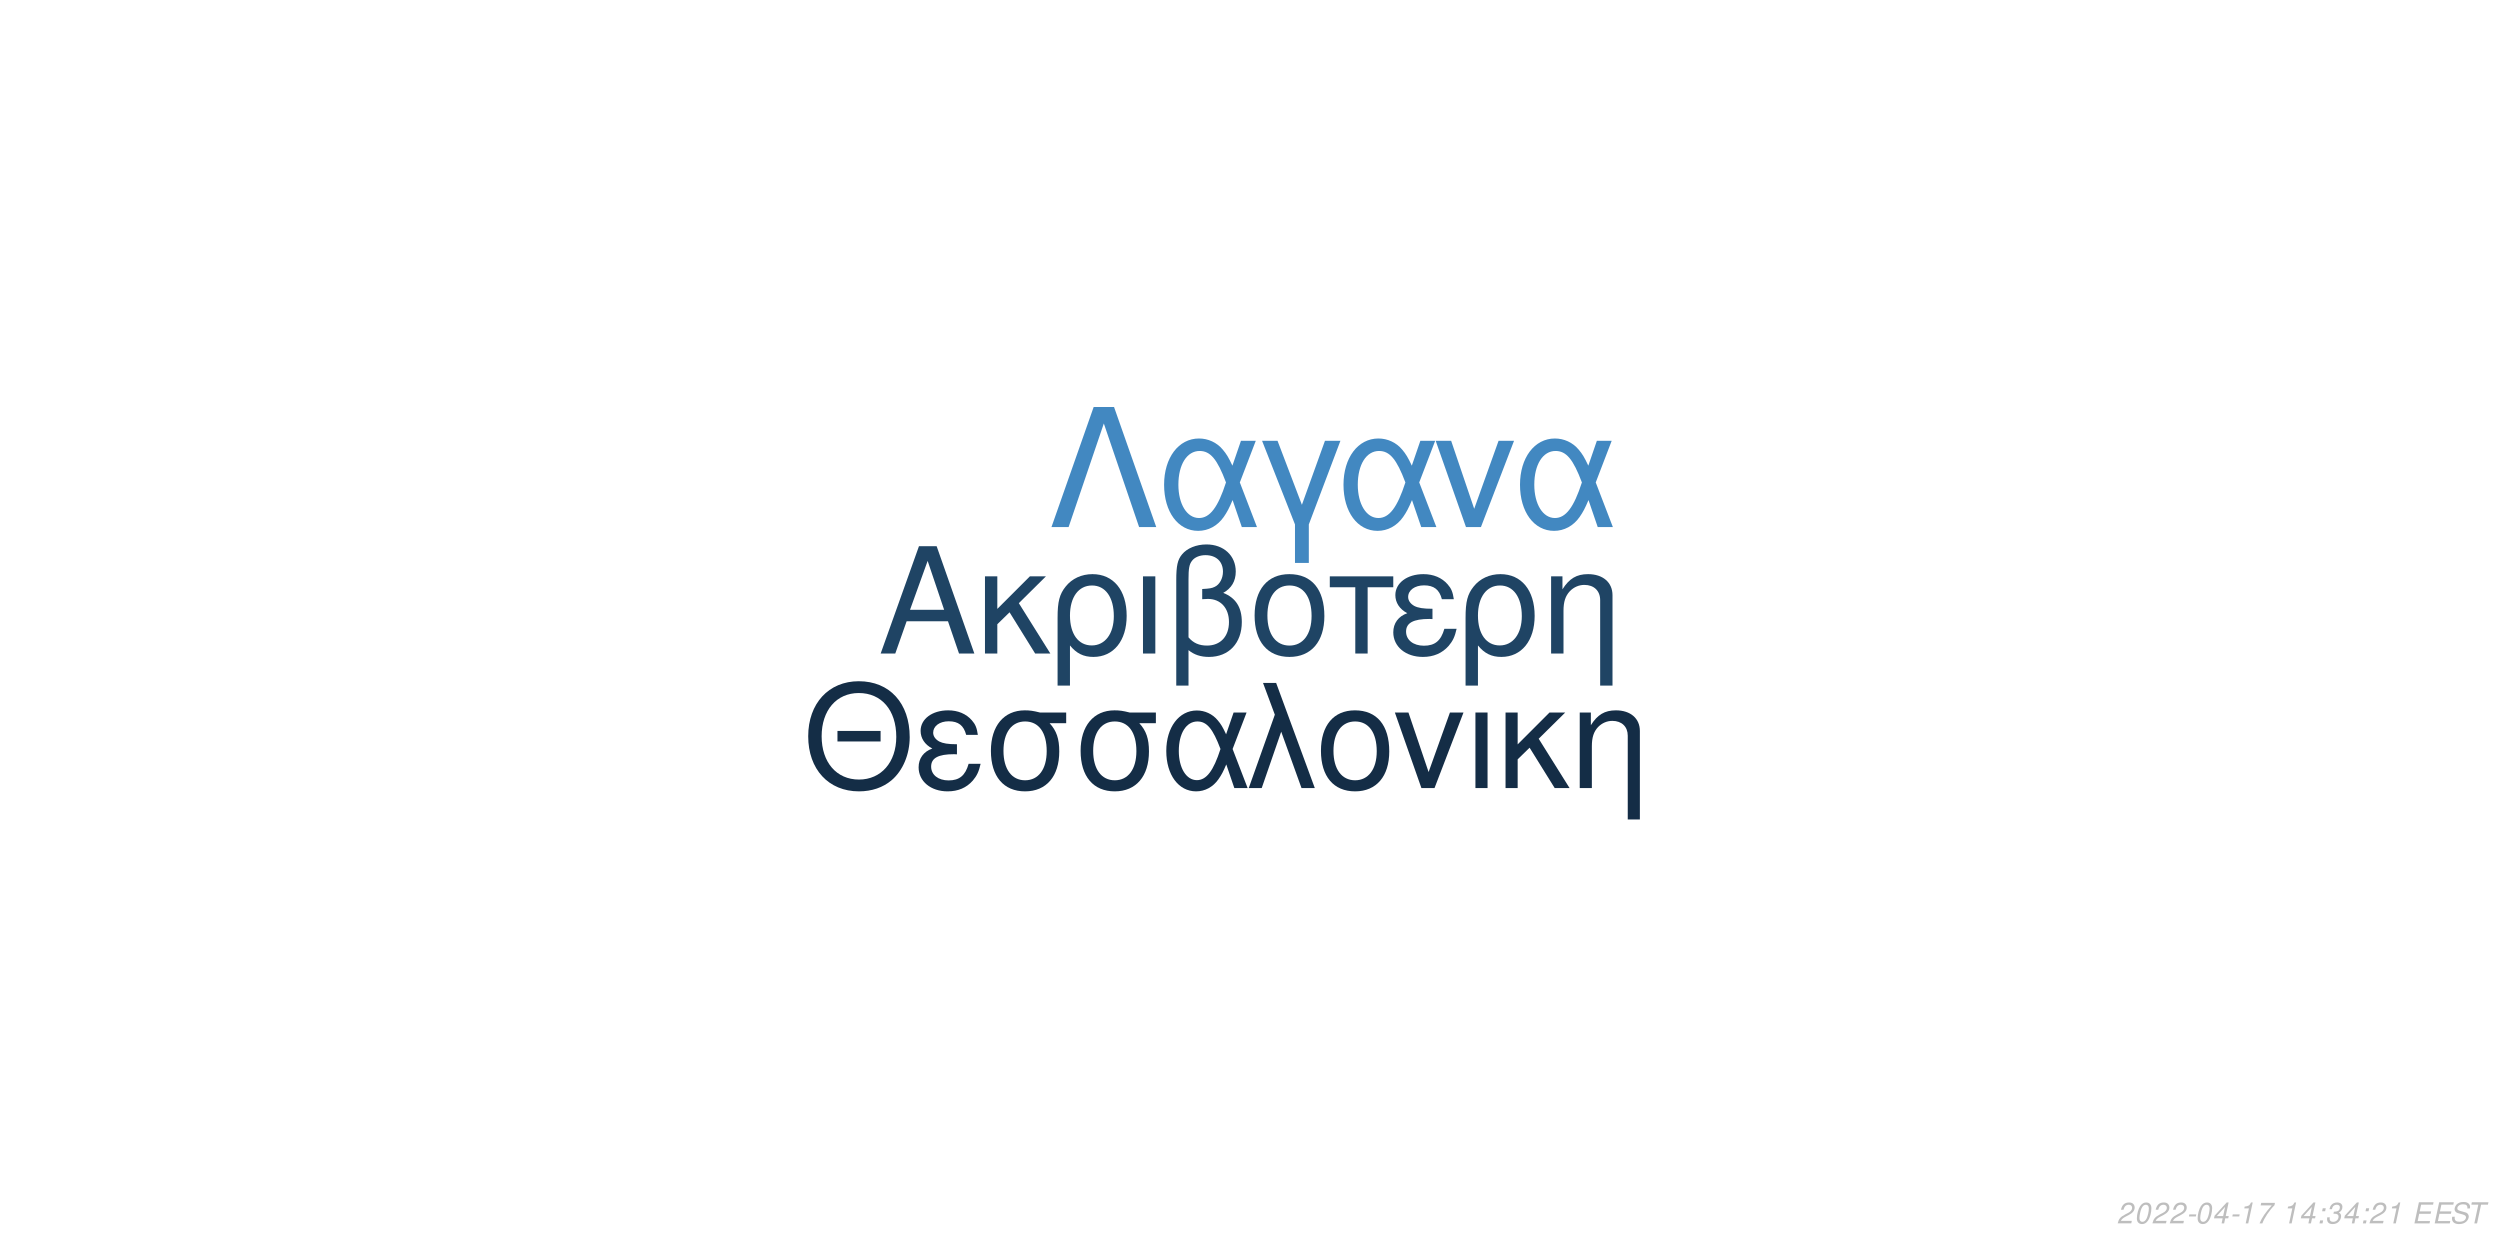
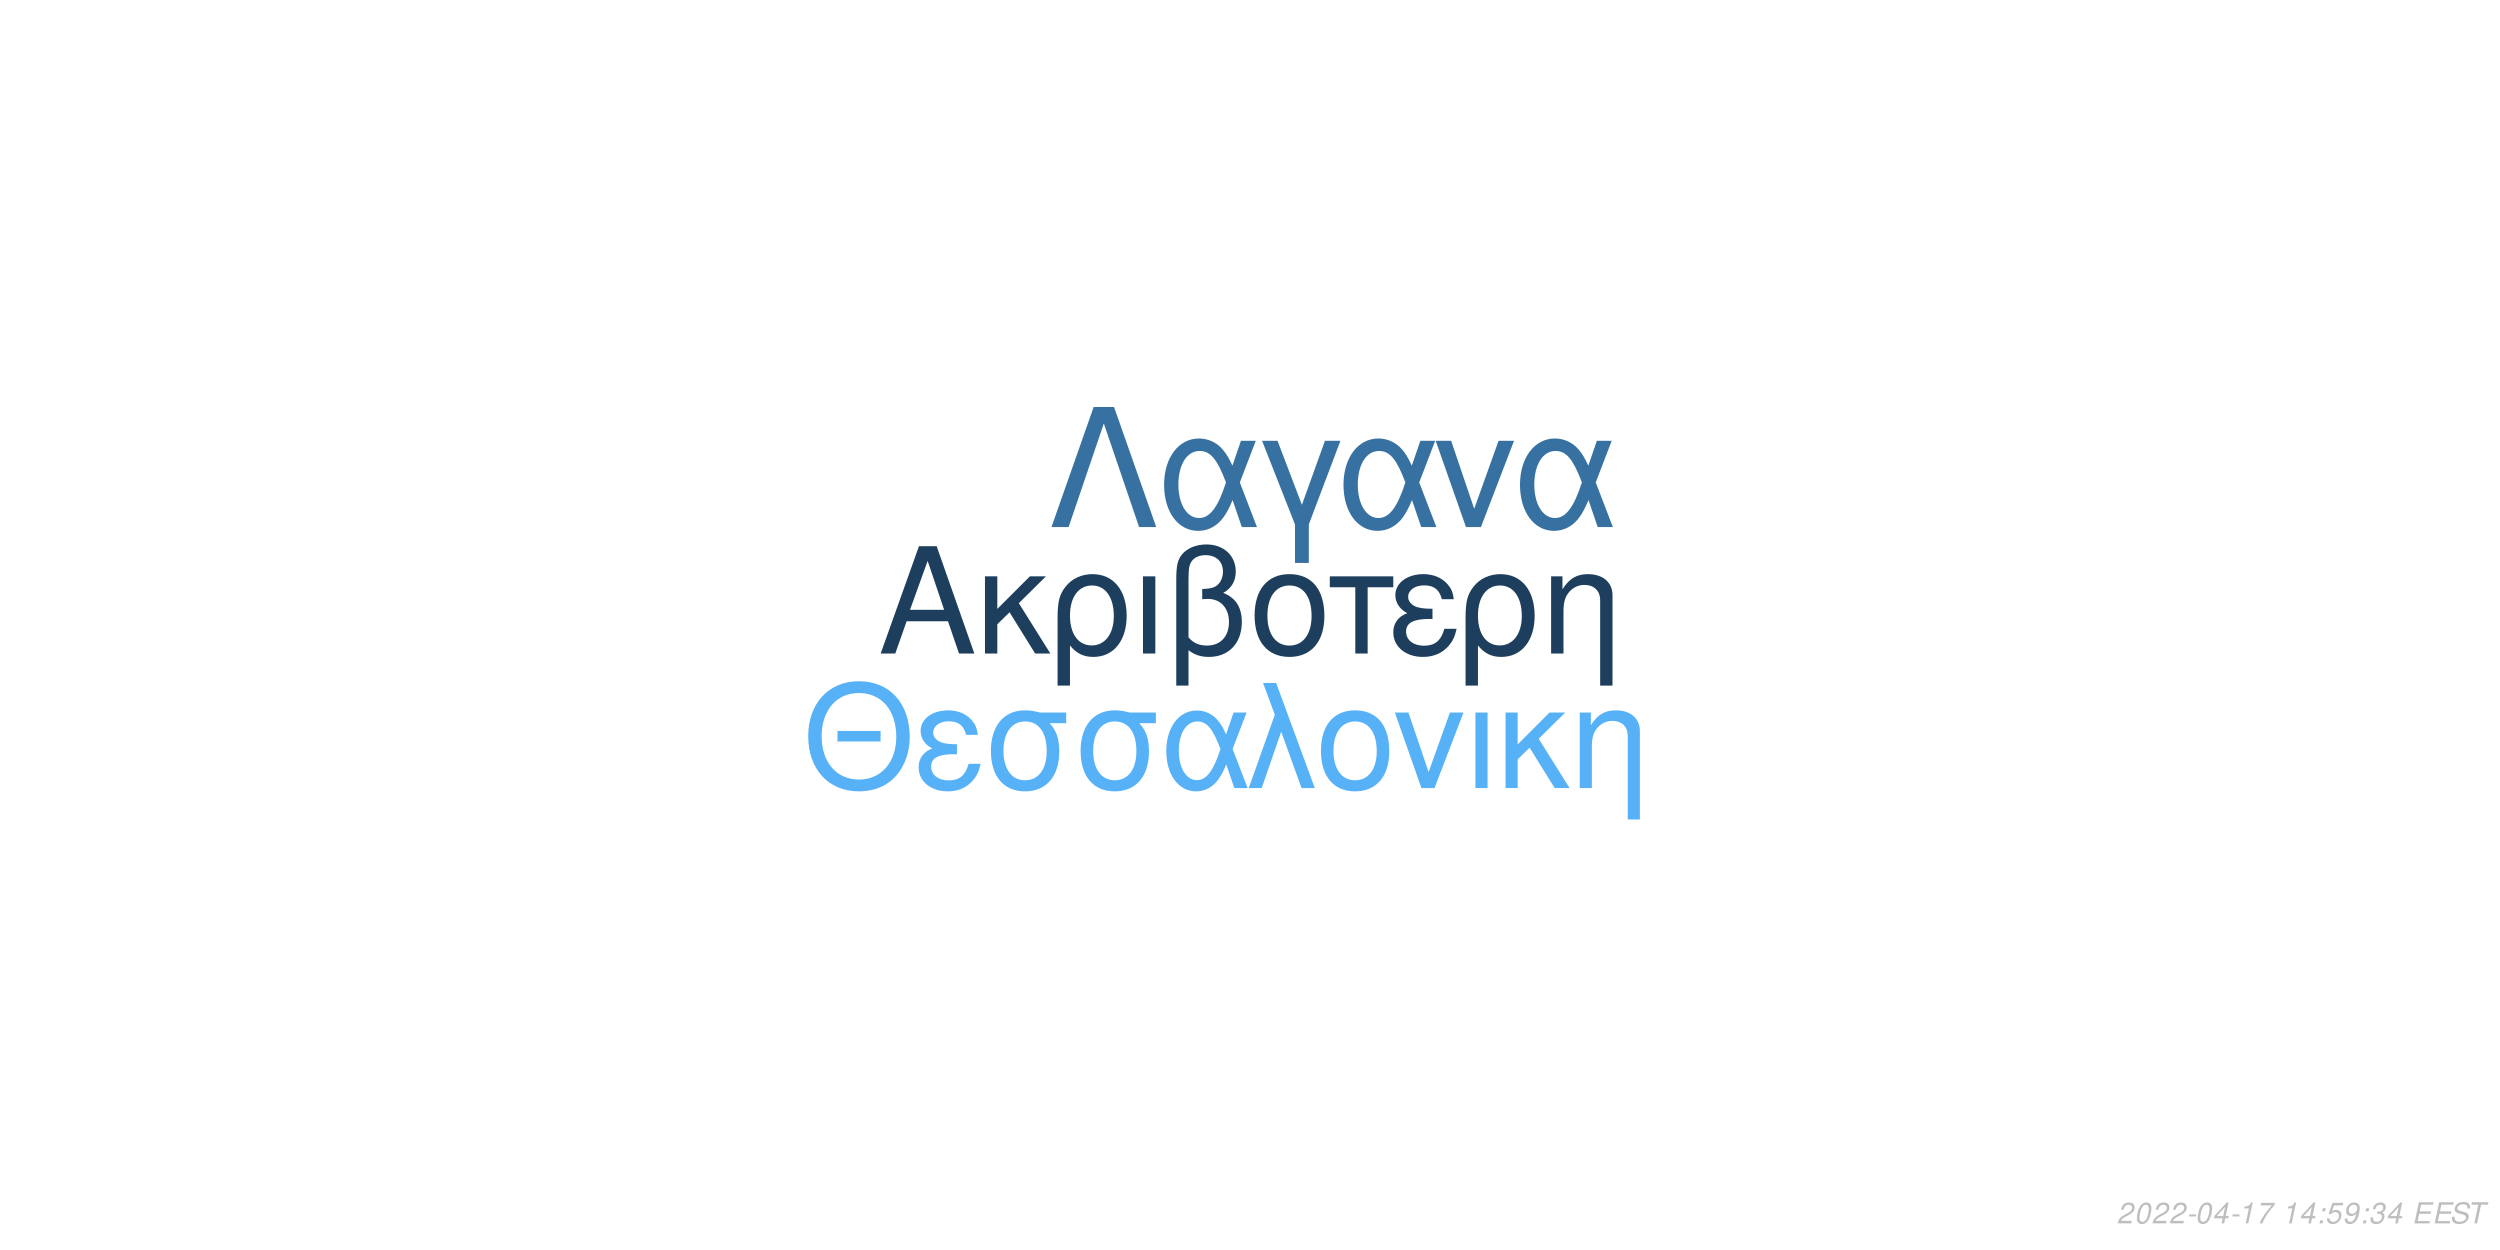
<svg xmlns="http://www.w3.org/2000/svg" xmlns:xlink="http://www.w3.org/1999/xlink" width="864pt" height="432pt" viewBox="0 0 864 432" version="1.1">
  <defs>
    <g>
      <symbol overflow="visible" id="glyph0-0">
        <path style="stroke:none;" d="" />
      </symbol>
      <symbol overflow="visible" id="glyph0-1">
        <path style="stroke:none;" d="M 24.125 -11.141 L 27.938 0 L 33.234 0 L 20.203 -37.094 L 14.094 -37.094 L 0.859 0 L 5.906 0 L 9.828 -11.141 Z M 22.797 -15.109 L 11 -15.109 L 17.094 -32.016 Z M 22.797 -15.109 " />
      </symbol>
      <symbol overflow="visible" id="glyph0-2">
        <path style="stroke:none;" d="M 7.172 -15.422 L 7.172 -26.672 L 2.906 -26.672 L 2.906 0 L 7.172 0 L 7.172 -10.125 L 11.406 -14.25 L 20.25 0 L 25.5 0 L 14.609 -17.406 L 23.969 -26.672 L 18.422 -26.672 Z M 7.172 -15.422 " />
      </symbol>
      <symbol overflow="visible" id="glyph0-3">
        <path style="stroke:none;" d="M 3 11.094 L 7.281 11.094 L 7.281 -2.797 C 9.516 -0.047 11.953 1.172 15.375 1.172 C 22.344 1.172 26.875 -4.422 26.875 -13.031 C 26.875 -21.891 22.297 -27.438 15.062 -27.438 C 11.297 -27.438 7.984 -25.906 5.797 -23.156 C 3.672 -20.516 3 -17.969 3 -12.359 Z M 14.906 -23.516 C 19.547 -23.516 22.438 -19.438 22.438 -12.922 C 22.438 -6.812 19.391 -2.797 14.812 -2.797 C 10.172 -2.797 7.281 -6.766 7.281 -13.125 C 7.281 -19.484 10.234 -23.516 14.906 -23.516 Z M 14.906 -23.516 " />
      </symbol>
      <symbol overflow="visible" id="glyph0-4">
        <path style="stroke:none;" d="M 3.516 0 L 7.781 0 L 7.781 -26.672 L 3.516 -26.672 Z M 3.516 0 " />
      </symbol>
      <symbol overflow="visible" id="glyph0-5">
        <path style="stroke:none;" d="M 4.016 11.094 L 8.25 11.094 L 8.25 -1.172 C 10.172 0.406 12.422 1.172 15.312 1.172 C 22.188 1.172 26.672 -3.609 26.672 -10.891 C 26.672 -15.984 24.578 -19.234 20.25 -20.969 C 23.109 -22.547 24.578 -25.031 24.578 -28.344 C 24.578 -33.844 20.406 -37.703 14.453 -37.703 C 10.938 -37.703 7.734 -36.391 6 -34.25 C 4.484 -32.422 4.016 -30.328 4.016 -25.391 Z M 8.25 -25.656 C 8.25 -29.359 8.5 -30.844 9.469 -32.062 C 10.375 -33.281 12.156 -34 14.094 -34 C 17.812 -34 20.156 -31.812 20.156 -28.297 C 20.156 -25.953 18.984 -23.812 17.297 -23.047 C 16.281 -22.547 15.469 -22.438 12.984 -22.297 L 12.984 -18.781 C 13.734 -18.828 14.344 -18.875 14.969 -18.875 C 19.344 -18.875 22.234 -15.719 22.234 -10.891 C 22.234 -5.906 19.281 -2.75 14.656 -2.75 C 11.953 -2.75 9.922 -3.609 8.25 -5.594 Z M 8.25 -25.656 " />
      </symbol>
      <symbol overflow="visible" id="glyph0-6">
        <path style="stroke:none;" d="M 14.094 -27.438 C 6.562 -27.438 2.094 -22.094 2.094 -13.125 C 2.094 -4.125 6.562 1.172 14.141 1.172 C 21.672 1.172 26.203 -4.172 26.203 -12.922 C 26.203 -22.188 21.828 -27.438 14.094 -27.438 Z M 14.141 -23.516 C 18.938 -23.516 21.781 -19.594 21.781 -12.984 C 21.781 -6.672 18.828 -2.75 14.141 -2.75 C 9.422 -2.75 6.516 -6.672 6.516 -13.125 C 6.516 -19.594 9.422 -23.516 14.141 -23.516 Z M 14.141 -23.516 " />
      </symbol>
      <symbol overflow="visible" id="glyph0-7">
        <path style="stroke:none;" d="M 7.891 0 L 12.156 0 L 12.156 -22.906 L 21.016 -22.906 L 21.016 -26.672 L -0.922 -26.672 L -0.922 -22.906 L 7.891 -22.906 Z M 7.891 0 " />
      </symbol>
      <symbol overflow="visible" id="glyph0-8">
        <path style="stroke:none;" d="M 14.562 -15.469 C 11.344 -15.469 9.562 -15.781 8.297 -16.438 C 6.922 -17.203 6.156 -18.328 6.156 -19.547 C 6.156 -21.891 8.453 -23.562 11.656 -23.562 C 15.062 -23.562 16.953 -22.094 17.812 -18.781 L 21.938 -18.781 C 21.578 -21.266 21.062 -22.5 19.797 -23.922 C 17.812 -26.203 14.906 -27.438 11.453 -27.438 C 5.797 -27.438 1.734 -24.375 1.734 -20.203 C 1.734 -17.609 3.156 -15.375 5.859 -13.938 C 2.797 -12.875 1.016 -10.484 1.016 -7.328 C 1.016 -2.391 5.297 1.172 11.25 1.172 C 14.969 1.172 17.906 -0.109 20.156 -2.641 C 21.578 -4.328 22.297 -5.797 22.906 -8.547 L 18.672 -8.547 C 17.5 -4.422 15.422 -2.703 11.609 -2.703 C 7.938 -2.703 5.438 -4.688 5.438 -7.578 C 5.438 -10.578 7.938 -11.953 13.484 -11.953 C 13.641 -11.953 14.094 -11.953 14.562 -11.906 Z M 14.562 -15.469 " />
      </symbol>
      <symbol overflow="visible" id="glyph0-9">
        <path style="stroke:none;" d="M 3.562 -26.672 L 3.562 0 L 7.844 0 L 7.844 -14.703 C 7.844 -17.906 8.5 -19.891 10.031 -21.531 C 11.406 -22.953 13.188 -23.719 15.062 -23.719 C 18.375 -23.719 20.516 -21.672 20.516 -18.469 L 20.516 11.094 L 24.781 11.094 L 24.781 -20.156 C 24.781 -24.578 21.469 -27.438 16.328 -27.438 C 12.359 -27.438 9.828 -25.906 7.484 -22.188 L 7.484 -26.672 Z M 3.562 -26.672 " />
      </symbol>
      <symbol overflow="visible" id="glyph1-0">
        <path style="stroke:none;" d="" />
      </symbol>
      <symbol overflow="visible" id="glyph1-1">
        <path style="stroke:none;" d="M 26.859 -19.734 L 11.953 -19.734 L 11.953 -16.094 L 26.859 -16.094 Z M 19.328 -36.922 C 8.922 -36.922 1.844 -29.25 1.844 -17.891 C 1.844 -6.484 8.875 1.141 19.391 1.141 C 23.812 1.141 27.703 -0.203 30.641 -2.688 C 34.578 -6.031 36.922 -11.656 36.922 -17.594 C 36.922 -29.297 30 -36.922 19.328 -36.922 Z M 19.328 -32.844 C 27.203 -32.844 32.281 -26.906 32.281 -17.688 C 32.281 -8.922 27.062 -2.938 19.391 -2.938 C 11.609 -2.938 6.484 -8.922 6.484 -17.891 C 6.484 -26.859 11.609 -32.844 19.328 -32.844 Z M 19.328 -32.844 " />
      </symbol>
      <symbol overflow="visible" id="glyph1-2">
        <path style="stroke:none;" d="M 14.25 -15.141 C 11.109 -15.141 9.375 -15.453 8.125 -16.094 C 6.781 -16.844 6.031 -17.938 6.031 -19.141 C 6.031 -21.422 8.266 -23.078 11.406 -23.078 C 14.75 -23.078 16.594 -21.625 17.438 -18.391 L 21.469 -18.391 C 21.125 -20.828 20.625 -22.031 19.391 -23.422 C 17.438 -25.656 14.594 -26.859 11.219 -26.859 C 5.688 -26.859 1.688 -23.875 1.688 -19.781 C 1.688 -17.234 3.094 -15.047 5.734 -13.656 C 2.734 -12.609 1 -10.266 1 -7.172 C 1 -2.344 5.188 1.141 11.016 1.141 C 14.656 1.141 17.547 -0.094 19.734 -2.594 C 21.125 -4.234 21.828 -5.688 22.422 -8.375 L 18.281 -8.375 C 17.141 -4.328 15.094 -2.641 11.359 -2.641 C 7.766 -2.641 5.328 -4.578 5.328 -7.422 C 5.328 -10.359 7.766 -11.703 13.203 -11.703 C 13.359 -11.703 13.797 -11.703 14.25 -11.656 Z M 14.25 -15.141 " />
      </symbol>
      <symbol overflow="visible" id="glyph1-3">
        <path style="stroke:none;" d="M 29 -26.109 L 19.938 -26.109 C 17.594 -26.703 16.438 -26.859 14.703 -26.859 C 7.469 -26.859 2.984 -21.469 2.984 -12.859 C 2.984 -4.031 7.375 1.141 14.797 1.141 C 22.172 1.141 26.609 -4.078 26.609 -12.656 C 26.609 -17.047 25.656 -19.828 23.266 -22.422 L 29 -22.422 Z M 14.797 -23.016 C 19.531 -23.016 22.266 -19.234 22.266 -12.75 C 22.266 -6.531 19.438 -2.688 14.797 -2.688 C 10.172 -2.688 7.328 -6.531 7.328 -12.859 C 7.328 -19.188 10.172 -23.016 14.797 -23.016 Z M 14.797 -23.016 " />
      </symbol>
      <symbol overflow="visible" id="glyph1-4">
        <path style="stroke:none;" d="M 29.344 -26.109 L 24.859 -26.109 L 22.266 -18.578 C 21.125 -21.031 20.484 -22.125 19.328 -23.469 C 17.547 -25.609 14.906 -26.812 12.156 -26.812 C 5.984 -26.812 1.594 -20.984 1.594 -12.812 C 1.594 -4.578 5.828 1.141 11.906 1.141 C 14.953 1.141 17.734 -0.344 19.625 -3.047 C 20.672 -4.531 21.281 -5.688 22.328 -8.172 L 25.109 0 L 29.703 0 L 24.516 -13.5 Z M 20.328 -13.5 C 17.891 -5.922 15.453 -2.734 12.156 -2.734 C 8.516 -2.734 5.922 -6.922 5.922 -12.812 C 5.922 -18.938 8.516 -23.016 12.359 -23.016 C 15.594 -23.016 17.688 -20.531 20.328 -13.5 Z M 20.328 -13.5 " />
      </symbol>
      <symbol overflow="visible" id="glyph1-5">
        <path style="stroke:none;" d="M 1.094 0 L 5.578 0 L 12.312 -19.484 L 19.328 0 L 23.922 0 L 10.562 -36.328 L 6.031 -36.328 L 10.109 -25.359 Z M 1.094 0 " />
      </symbol>
      <symbol overflow="visible" id="glyph1-6">
        <path style="stroke:none;" d="M 13.797 -26.859 C 6.422 -26.859 2.047 -21.625 2.047 -12.859 C 2.047 -4.031 6.422 1.141 13.859 1.141 C 21.234 1.141 25.656 -4.078 25.656 -12.656 C 25.656 -21.719 21.375 -26.859 13.797 -26.859 Z M 13.859 -23.016 C 18.531 -23.016 21.328 -19.188 21.328 -12.703 C 21.328 -6.531 18.438 -2.688 13.859 -2.688 C 9.219 -2.688 6.375 -6.531 6.375 -12.859 C 6.375 -19.188 9.219 -23.016 13.859 -23.016 Z M 13.859 -23.016 " />
      </symbol>
      <symbol overflow="visible" id="glyph1-7">
        <path style="stroke:none;" d="M 14.297 0 L 24.312 -26.109 L 19.625 -26.109 L 12.25 -5.531 L 5.281 -26.109 L 0.594 -26.109 L 9.766 0 Z M 14.297 0 " />
      </symbol>
      <symbol overflow="visible" id="glyph1-8">
        <path style="stroke:none;" d="M 3.438 0 L 7.625 0 L 7.625 -26.109 L 3.438 -26.109 Z M 3.438 0 " />
      </symbol>
      <symbol overflow="visible" id="glyph1-9">
        <path style="stroke:none;" d="M 7.031 -15.094 L 7.031 -26.109 L 2.844 -26.109 L 2.844 0 L 7.031 0 L 7.031 -9.922 L 11.156 -13.953 L 19.828 0 L 24.969 0 L 14.297 -17.047 L 23.469 -26.109 L 18.031 -26.109 Z M 7.031 -15.094 " />
      </symbol>
      <symbol overflow="visible" id="glyph1-10">
        <path style="stroke:none;" d="M 3.484 -26.109 L 3.484 0 L 7.672 0 L 7.672 -14.406 C 7.672 -17.547 8.328 -19.484 9.812 -21.078 C 11.156 -22.469 12.906 -23.219 14.75 -23.219 C 17.984 -23.219 20.078 -21.234 20.078 -18.094 L 20.078 10.859 L 24.266 10.859 L 24.266 -19.734 C 24.266 -24.062 21.031 -26.859 16 -26.859 C 12.109 -26.859 9.609 -25.359 7.328 -21.719 L 7.328 -26.109 Z M 3.484 -26.109 " />
      </symbol>
      <symbol overflow="visible" id="glyph2-0">
        <path style="stroke:none;" d="" />
      </symbol>
      <symbol overflow="visible" id="glyph2-1">
        <path style="stroke:none;" d="M 22.531 -41.484 L 15.484 -41.484 L 0.906 0 L 6.828 0 L 19 -35.797 L 31.188 0 L 37.109 0 Z M 22.531 -41.484 " />
      </symbol>
      <symbol overflow="visible" id="glyph2-2">
        <path style="stroke:none;" d="M 33.516 -29.812 L 28.391 -29.812 L 25.438 -21.219 C 24.125 -24.016 23.391 -25.266 22.078 -26.797 C 20.031 -29.25 17.016 -30.609 13.891 -30.609 C 6.828 -30.609 1.828 -23.953 1.828 -14.625 C 1.828 -5.234 6.656 1.312 13.594 1.312 C 17.078 1.312 20.266 -0.391 22.422 -3.469 C 23.609 -5.172 24.297 -6.484 25.5 -9.328 L 28.688 0 L 33.922 0 L 28 -15.422 Z M 23.219 -15.422 C 20.422 -6.766 17.641 -3.125 13.891 -3.125 C 9.734 -3.125 6.766 -7.906 6.766 -14.625 C 6.766 -21.625 9.734 -26.297 14.109 -26.297 C 17.812 -26.297 20.203 -23.453 23.219 -15.422 Z M 23.219 -15.422 " />
      </symbol>
      <symbol overflow="visible" id="glyph2-3">
        <path style="stroke:none;" d="M 12.062 12.406 L 16.844 12.406 L 16.844 -0.906 L 27.766 -29.812 L 22.422 -29.812 L 14.453 -7.688 L 6.031 -29.812 L 0.688 -29.812 L 12.062 -0.906 Z M 12.062 12.406 " />
      </symbol>
      <symbol overflow="visible" id="glyph2-4">
        <path style="stroke:none;" d="M 16.328 0 L 27.766 -29.812 L 22.422 -29.812 L 14 -6.312 L 6.031 -29.812 L 0.688 -29.812 L 11.156 0 Z M 16.328 0 " />
      </symbol>
      <symbol overflow="visible" id="glyph3-0">
        <path style="stroke:none;" d="" />
      </symbol>
      <symbol overflow="visible" id="glyph3-1">
        <path style="stroke:none;" d="M 5.234 -0.875 L 1.469 -0.875 C 1.641 -1.375 2.203 -1.891 3.109 -2.344 L 4.234 -2.938 C 5.562 -3.625 6.219 -4.469 6.219 -5.484 C 6.219 -5.938 6.062 -6.359 5.797 -6.656 C 5.469 -7.047 4.984 -7.234 4.312 -7.234 C 2.766 -7.234 1.891 -6.453 1.484 -4.734 L 2.375 -4.734 C 2.484 -5.188 2.609 -5.484 2.797 -5.75 C 3.094 -6.203 3.609 -6.453 4.188 -6.453 C 4.891 -6.453 5.344 -6.031 5.344 -5.375 C 5.344 -4.703 4.859 -4.094 4.016 -3.656 L 2.984 -3.125 C 1.234 -2.188 0.797 -1.656 0.344 -0.016 L 5.047 -0.016 Z M 5.234 -0.875 " />
      </symbol>
      <symbol overflow="visible" id="glyph3-2">
        <path style="stroke:none;" d="M 4.203 -7.234 C 3.375 -7.234 2.688 -6.812 2.125 -5.984 C 1.484 -5.047 0.984 -3.188 0.984 -1.734 C 0.984 -1.109 1.172 -0.562 1.484 -0.266 C 1.797 0.047 2.281 0.234 2.766 0.234 C 3.625 0.234 4.281 -0.156 4.859 -1.016 C 5.516 -1.953 6 -3.797 6 -5.266 C 6 -6.5 5.328 -7.234 4.203 -7.234 Z M 4.094 -6.453 C 4.734 -6.453 5.125 -5.984 5.125 -5.156 C 5.125 -4.203 4.781 -2.625 4.406 -1.812 C 3.984 -0.938 3.516 -0.547 2.875 -0.547 C 2.25 -0.547 1.875 -1.031 1.875 -1.828 C 1.875 -2.797 2.203 -4.344 2.594 -5.203 C 2.984 -6.047 3.453 -6.453 4.094 -6.453 Z M 4.094 -6.453 " />
      </symbol>
      <symbol overflow="visible" id="glyph3-3">
        <path style="stroke:none;" d="M 3.516 -3.125 L 1.125 -3.125 L 0.969 -2.406 L 3.359 -2.406 Z M 3.516 -3.125 " />
      </symbol>
      <symbol overflow="visible" id="glyph3-4">
        <path style="stroke:none;" d="M 3.625 -1.75 L 3.266 0 L 4.141 0 L 4.516 -1.75 L 5.562 -1.75 L 5.734 -2.531 L 4.688 -2.531 L 5.688 -7.234 L 5.016 -7.234 L 0.844 -2.672 L 0.641 -1.75 Z M 3.797 -2.531 L 1.594 -2.531 L 4.469 -5.703 Z M 3.797 -2.531 " />
      </symbol>
      <symbol overflow="visible" id="glyph3-5">
        <path style="stroke:none;" d="M 3.703 -5.188 L 2.594 0 L 3.469 0 L 5.016 -7.234 L 4.438 -7.234 C 3.906 -6.156 3.688 -6.016 2.234 -5.812 L 2.109 -5.188 Z M 3.703 -5.188 " />
      </symbol>
      <symbol overflow="visible" id="glyph3-6">
        <path style="stroke:none;" d="M 6.703 -7.094 L 1.953 -7.094 L 1.766 -6.219 L 5.594 -6.219 C 3.344 -3.688 2.266 -2.109 1.375 0 L 2.344 0 C 3.031 -1.906 4.828 -4.594 6.547 -6.281 Z M 6.703 -7.094 " />
      </symbol>
      <symbol overflow="visible" id="glyph3-7">
        <path style="stroke:none;" d="" />
      </symbol>
      <symbol overflow="visible" id="glyph3-8">
        <path style="stroke:none;" d="M 2.359 -1.031 L 1.312 -1.031 L 1.094 0 L 2.141 0 Z M 3.266 -5.234 L 2.219 -5.234 L 2 -4.203 L 3.047 -4.203 Z M 3.266 -5.234 " />
      </symbol>
      <symbol overflow="visible" id="glyph3-9">
+         <path style="stroke:none;" d="M 6.297 -7.094 L 2.594 -7.094 L 1.234 -3.234 L 2.047 -3.234 C 2.656 -3.766 2.938 -3.906 3.531 -3.906 C 4.328 -3.906 4.797 -3.453 4.797 -2.688 C 4.797 -1.438 3.969 -0.547 2.828 -0.547 C 2.031 -0.547 1.609 -0.938 1.578 -1.734 L 0.703 -1.734 L 0.703 -1.516 C 0.703 -0.938 0.844 -0.547 1.188 -0.266 C 1.562 0.062 2.078 0.234 2.703 0.234 C 3.656 0.234 4.391 -0.156 4.984 -0.922 C 5.422 -1.5 5.672 -2.234 5.672 -2.953 C 5.672 -4 4.938 -4.672 3.812 -4.672 C 3.328 -4.672 2.906 -4.547 2.406 -4.234 L 3.109 -6.219 L 6.109 -6.219 Z M 6.297 -7.094 " />
+       </symbol>
+       <symbol overflow="visible" id="glyph3-10">
+         <path style="stroke:none;" d="M 0.844 -1.656 C 0.844 -1.547 0.844 -1.438 0.844 -1.375 C 0.844 -0.406 1.531 0.234 2.578 0.234 C 3.203 0.234 3.766 0.016 4.297 -0.438 C 4.938 -1 5.312 -1.656 5.594 -2.719 C 5.844 -3.672 6.016 -4.766 6.016 -5.375 C 6.016 -5.844 5.844 -6.328 5.547 -6.656 C 5.203 -7.031 4.703 -7.234 4.062 -7.234 C 2.516 -7.234 1.297 -5.938 1.297 -4.266 C 1.297 -3.203 1.984 -2.547 3.047 -2.547 C 3.484 -2.547 3.953 -2.672 4.281 -2.891 C 4.406 -2.984 4.547 -3.078 4.828 -3.344 C 4.438 -1.484 3.703 -0.547 2.703 -0.547 C 2.109 -0.547 1.719 -0.938 1.719 -1.547 L 1.719 -1.656 Z M 3.953 -6.453 C 4.625 -6.453 5.141 -5.953 5.141 -5.281 C 5.141 -4.188 4.312 -3.312 3.297 -3.312 C 2.594 -3.312 2.172 -3.734 2.172 -4.453 C 2.172 -5.562 2.984 -6.453 3.953 -6.453 Z M 3.953 -6.453 " />
+       </symbol>
+       <symbol overflow="visible" id="glyph3-11">
        <path style="stroke:none;" d="M 2.922 -3.312 C 3.125 -3.344 3.234 -3.344 3.375 -3.344 C 4.203 -3.344 4.688 -3 4.688 -2.406 C 4.688 -1.312 3.906 -0.547 2.781 -0.547 C 2.047 -0.547 1.594 -0.938 1.594 -1.562 C 1.594 -1.719 1.609 -1.844 1.656 -2.094 L 0.766 -2.094 C 0.734 -1.797 0.719 -1.641 0.719 -1.469 C 0.719 -0.375 1.406 0.234 2.641 0.234 C 3.547 0.234 4.297 -0.078 4.812 -0.656 C 5.266 -1.156 5.562 -1.875 5.562 -2.547 C 5.562 -3.125 5.344 -3.453 4.797 -3.734 C 5.641 -4.234 6.016 -4.844 6.016 -5.734 C 6.016 -6.656 5.312 -7.234 4.203 -7.234 C 3.375 -7.234 2.672 -6.938 2.188 -6.375 C 1.891 -6.031 1.703 -5.641 1.516 -4.906 L 2.391 -4.906 C 2.5 -5.359 2.594 -5.594 2.734 -5.812 C 3.047 -6.234 3.516 -6.453 4.078 -6.453 C 4.734 -6.453 5.141 -6.125 5.141 -5.578 C 5.141 -5.188 5.016 -4.797 4.797 -4.547 C 4.516 -4.234 4 -4.062 3.266 -4.062 L 3.078 -4.062 Z M 2.922 -3.312 " />
      </symbol>
-       <symbol overflow="visible" id="glyph3-10">
+       <symbol overflow="visible" id="glyph3-12">
        <path style="stroke:none;" d="M 2.547 -3.312 L 6.5 -3.312 L 6.688 -4.141 L 2.719 -4.141 L 3.219 -6.469 L 7.344 -6.469 L 7.516 -7.297 L 2.453 -7.297 L 0.906 0 L 6.125 0 L 6.297 -0.812 L 2.016 -0.812 Z M 2.547 -3.312 " />
      </symbol>
-       <symbol overflow="visible" id="glyph3-11">
+       <symbol overflow="visible" id="glyph3-13">
        <path style="stroke:none;" d="M 7.062 -5.156 C 7.125 -5.438 7.141 -5.562 7.141 -5.703 C 7.141 -6.156 6.938 -6.594 6.594 -6.891 C 6.188 -7.25 5.656 -7.406 4.875 -7.406 C 3.844 -7.406 3.047 -7.125 2.5 -6.562 C 2.094 -6.141 1.781 -5.438 1.781 -4.922 C 1.781 -4.297 2.219 -3.766 2.891 -3.562 L 4.594 -3.094 C 5.406 -2.859 5.734 -2.578 5.734 -2.094 C 5.734 -1.781 5.547 -1.406 5.266 -1.141 C 4.844 -0.766 4.266 -0.578 3.453 -0.578 C 2.328 -0.578 1.812 -0.984 1.812 -1.906 C 1.812 -2.047 1.812 -2.125 1.844 -2.312 L 0.984 -2.312 C 0.906 -2.062 0.891 -1.906 0.891 -1.688 C 0.891 -0.484 1.797 0.234 3.297 0.234 C 4.359 0.234 5.234 -0.062 5.812 -0.609 C 6.344 -1.078 6.688 -1.797 6.688 -2.375 C 6.688 -2.641 6.609 -2.906 6.453 -3.156 C 6.234 -3.5 5.938 -3.703 5.469 -3.828 L 3.75 -4.312 C 2.984 -4.547 2.734 -4.734 2.734 -5.188 C 2.734 -5.547 2.875 -5.844 3.188 -6.109 C 3.547 -6.438 4.031 -6.594 4.703 -6.594 C 5.266 -6.594 5.688 -6.484 5.906 -6.297 C 6.094 -6.125 6.219 -5.797 6.219 -5.516 C 6.219 -5.422 6.203 -5.344 6.188 -5.156 Z M 7.062 -5.156 " />
      </symbol>
-       <symbol overflow="visible" id="glyph3-12">
+       <symbol overflow="visible" id="glyph3-14">
        <path style="stroke:none;" d="M 4.938 -6.469 L 7.312 -6.469 L 7.484 -7.297 L 1.75 -7.297 L 1.578 -6.469 L 3.984 -6.469 L 2.609 0 L 3.547 0 Z M 4.938 -6.469 " />
      </symbol>
    </g>
  </defs>
  <g id="surface1">
    <rect x="0" y="0" width="864" height="432" style="fill:rgb(100%,100%,100%);fill-opacity:1;stroke:none;" />
-     <g style="fill:rgb(12.157%,26.667%,39.216%);fill-opacity:1;">
+     <g style="fill:rgb(11.373%,24.314%,36.471%);fill-opacity:1;">
      <use xlink:href="#glyph0-1" x="303.5" y="225.861" />
      <use xlink:href="#glyph0-2" x="337.5" y="225.861" />
      <use xlink:href="#glyph0-3" x="362.5" y="225.861" />
      <use xlink:href="#glyph0-4" x="391.5" y="225.861" />
      <use xlink:href="#glyph0-5" x="402.5" y="225.861" />
      <use xlink:href="#glyph0-6" x="431.5" y="225.861" />
      <use xlink:href="#glyph0-7" x="460.5" y="225.861" />
      <use xlink:href="#glyph0-8" x="480.5" y="225.861" />
      <use xlink:href="#glyph0-3" x="503.5" y="225.861" />
      <use xlink:href="#glyph0-9" x="532.5" y="225.861" />
    </g>
-     <g style="fill:rgb(7.843%,17.647%,27.451%);fill-opacity:1;">
+     <g style="fill:rgb(33.725%,69.412%,96.863%);fill-opacity:1;">
      <use xlink:href="#glyph1-1" x="277.473" y="272.354" />
      <use xlink:href="#glyph1-2" x="316.473" y="272.354" />
      <use xlink:href="#glyph1-3" x="339.473" y="272.354" />
      <use xlink:href="#glyph1-3" x="370.473" y="272.354" />
      <use xlink:href="#glyph1-4" x="401.473" y="272.354" />
      <use xlink:href="#glyph1-5" x="430.473" y="272.354" />
      <use xlink:href="#glyph1-6" x="454.473" y="272.354" />
      <use xlink:href="#glyph1-7" x="481.473" y="272.354" />
      <use xlink:href="#glyph1-8" x="506.473" y="272.354" />
      <use xlink:href="#glyph1-9" x="517.473" y="272.354" />
      <use xlink:href="#glyph1-10" x="542.473" y="272.354" />
    </g>
-     <g style="fill:rgb(25.882%,53.333%,75.686%);fill-opacity:1;">
+     <g style="fill:rgb(21.176%,44.314%,63.137%);fill-opacity:1;">
      <use xlink:href="#glyph2-1" x="362.484" y="182.152" />
      <use xlink:href="#glyph2-2" x="400.484" y="182.152" />
      <use xlink:href="#glyph2-3" x="435.484" y="182.152" />
      <use xlink:href="#glyph2-2" x="462.484" y="182.152" />
      <use xlink:href="#glyph2-4" x="495.484" y="182.152" />
      <use xlink:href="#glyph2-2" x="523.484" y="182.152" />
    </g>
    <g style="fill:rgb(74.51%,74.51%,74.51%);fill-opacity:1;">
      <use xlink:href="#glyph3-1" x="731.52" y="422.81" />
      <use xlink:href="#glyph3-2" x="737.52" y="422.81" />
      <use xlink:href="#glyph3-1" x="743.52" y="422.81" />
      <use xlink:href="#glyph3-1" x="749.52" y="422.81" />
      <use xlink:href="#glyph3-3" x="755.52" y="422.81" />
      <use xlink:href="#glyph3-2" x="758.52" y="422.81" />
      <use xlink:href="#glyph3-4" x="764.52" y="422.81" />
      <use xlink:href="#glyph3-3" x="770.52" y="422.81" />
      <use xlink:href="#glyph3-5" x="773.52" y="422.81" />
      <use xlink:href="#glyph3-6" x="779.52" y="422.81" />
      <use xlink:href="#glyph3-7" x="785.52" y="422.81" />
      <use xlink:href="#glyph3-5" x="788.52" y="422.81" />
      <use xlink:href="#glyph3-4" x="794.52" y="422.81" />
      <use xlink:href="#glyph3-8" x="800.52" y="422.81" />
      <use xlink:href="#glyph3-9" x="803.52" y="422.81" />
-       <use xlink:href="#glyph3-4" x="809.52" y="422.81" />
+       <use xlink:href="#glyph3-10" x="809.52" y="422.81" />
      <use xlink:href="#glyph3-8" x="815.52" y="422.81" />
-       <use xlink:href="#glyph3-1" x="818.52" y="422.81" />
-       <use xlink:href="#glyph3-5" x="824.52" y="422.81" />
+       <use xlink:href="#glyph3-11" x="818.52" y="422.81" />
+       <use xlink:href="#glyph3-4" x="824.52" y="422.81" />
      <use xlink:href="#glyph3-7" x="830.52" y="422.81" />
-       <use xlink:href="#glyph3-10" x="833.52" y="422.81" />
-       <use xlink:href="#glyph3-10" x="840.52" y="422.81" />
-       <use xlink:href="#glyph3-11" x="846.52" y="422.81" />
-       <use xlink:href="#glyph3-12" x="852.52" y="422.81" />
+       <use xlink:href="#glyph3-12" x="833.52" y="422.81" />
+       <use xlink:href="#glyph3-12" x="840.52" y="422.81" />
+       <use xlink:href="#glyph3-13" x="846.52" y="422.81" />
+       <use xlink:href="#glyph3-14" x="852.52" y="422.81" />
    </g>
  </g>
</svg>
